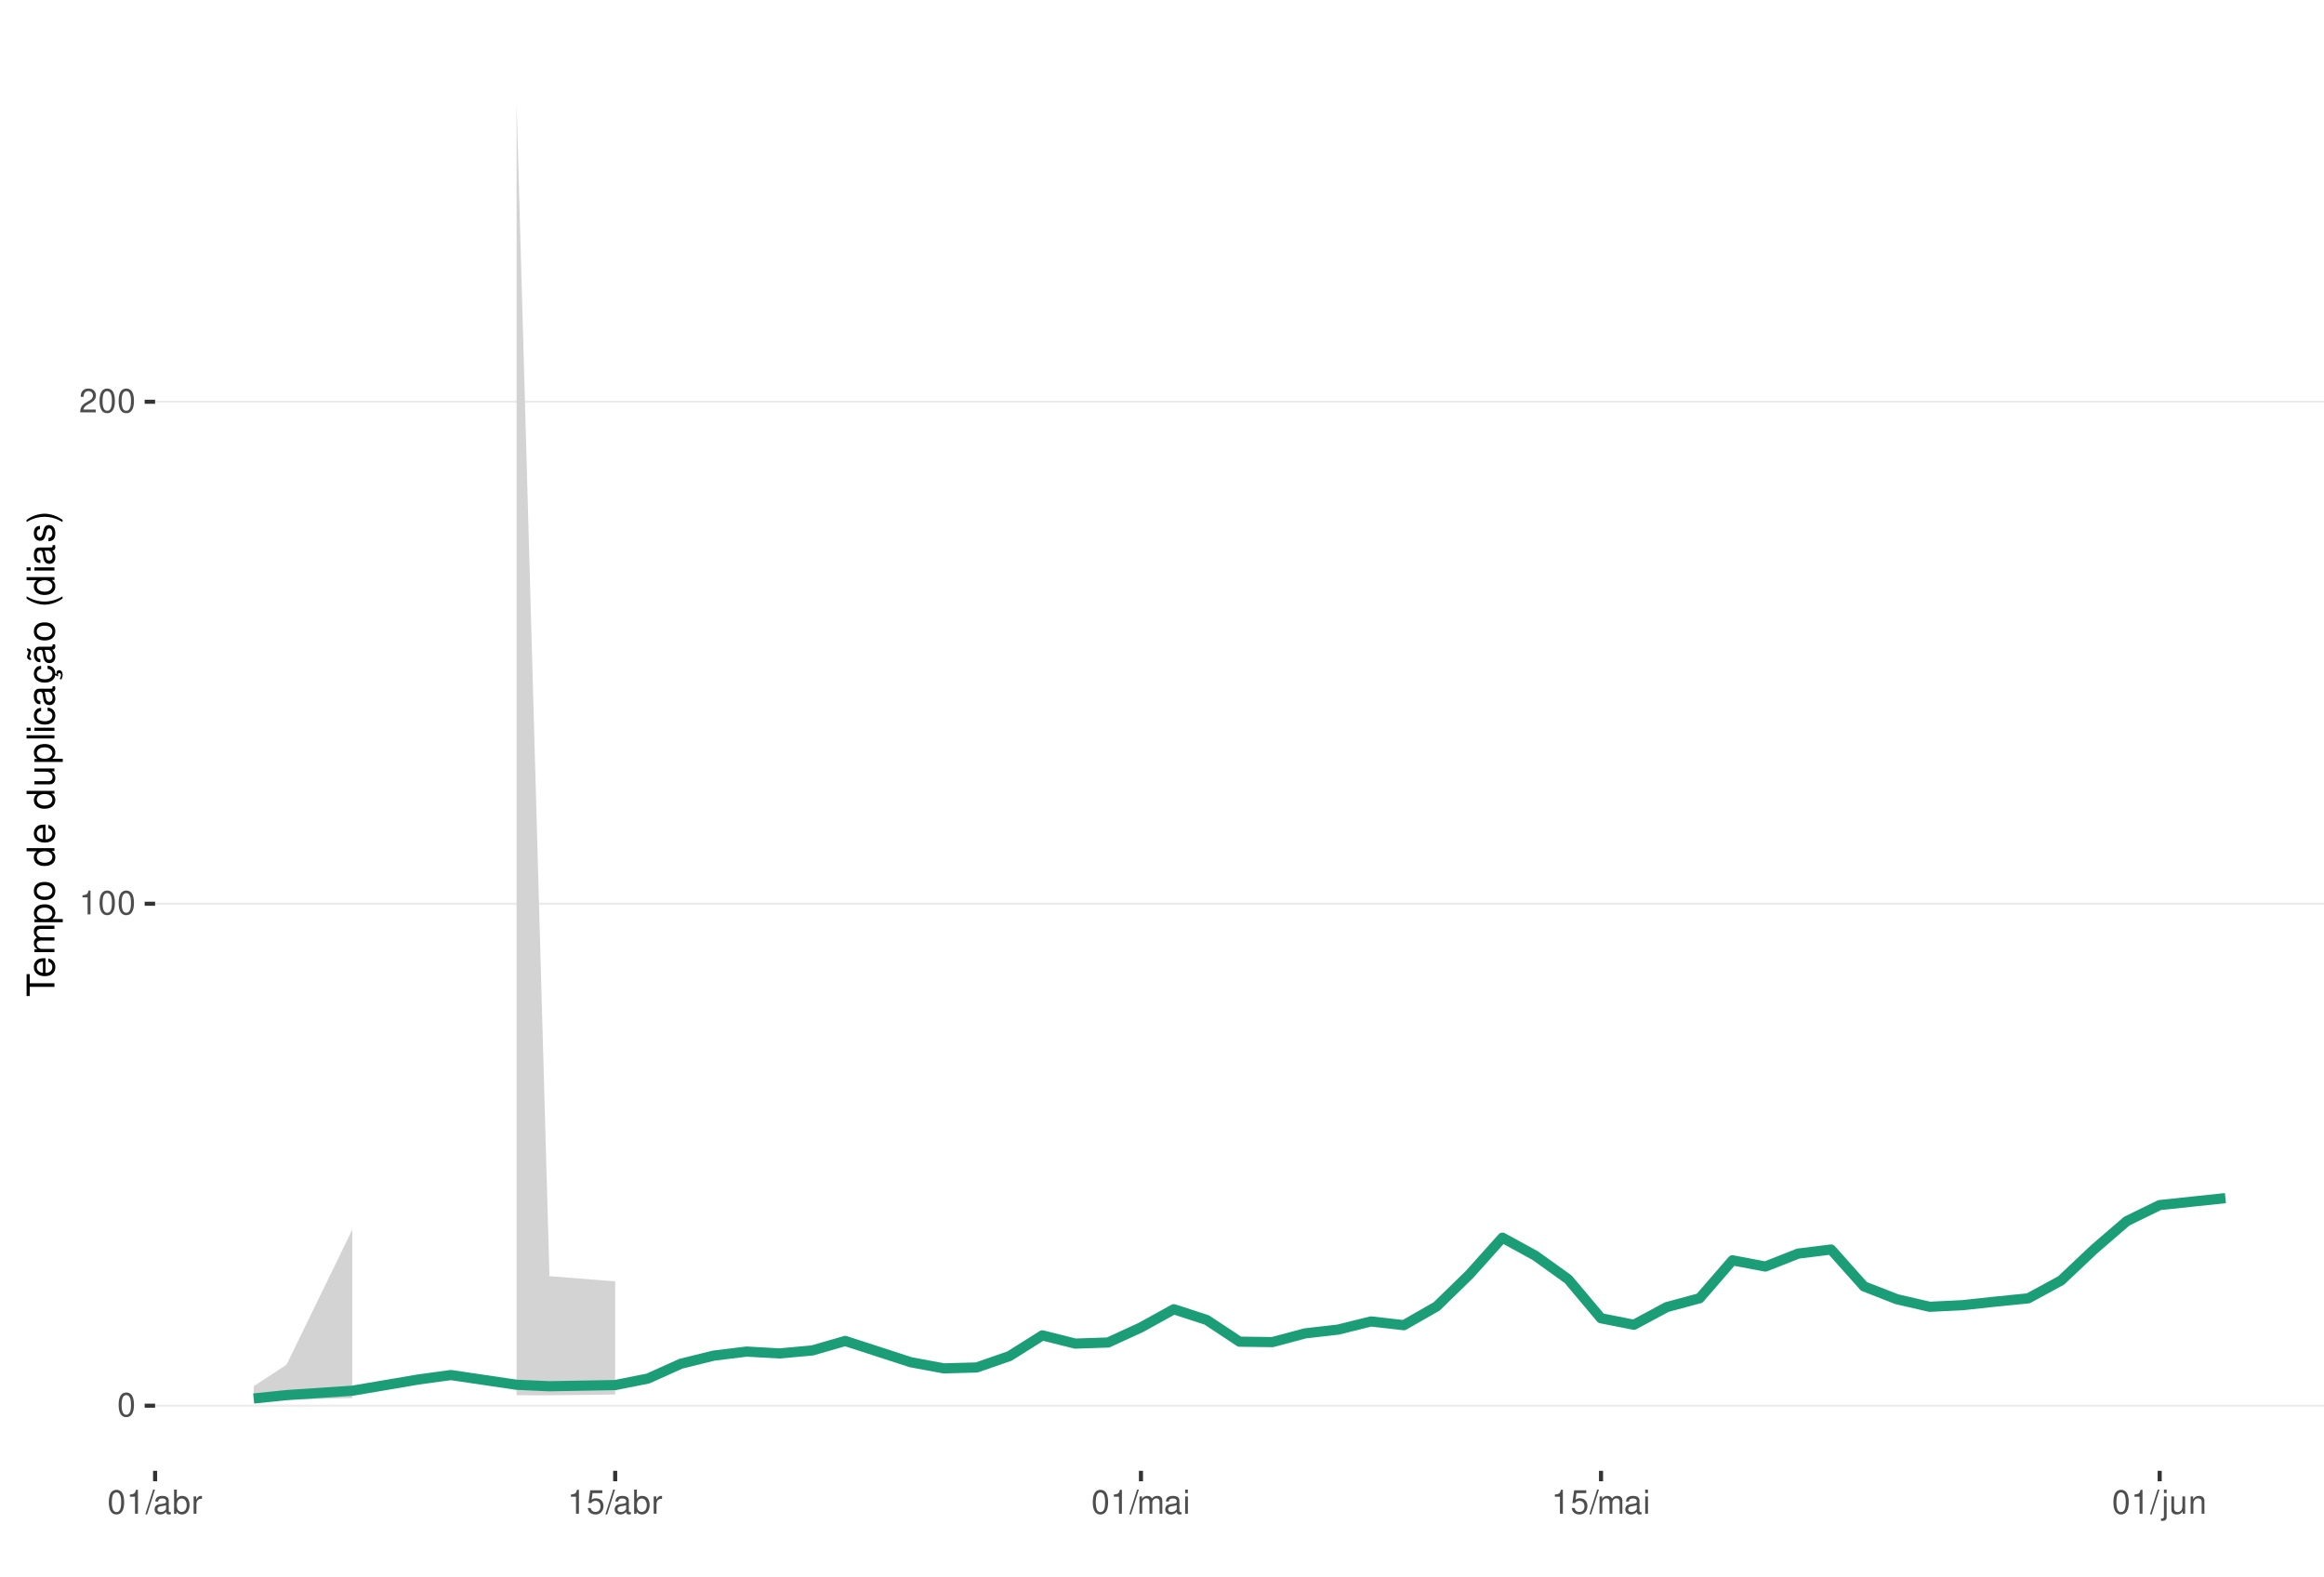
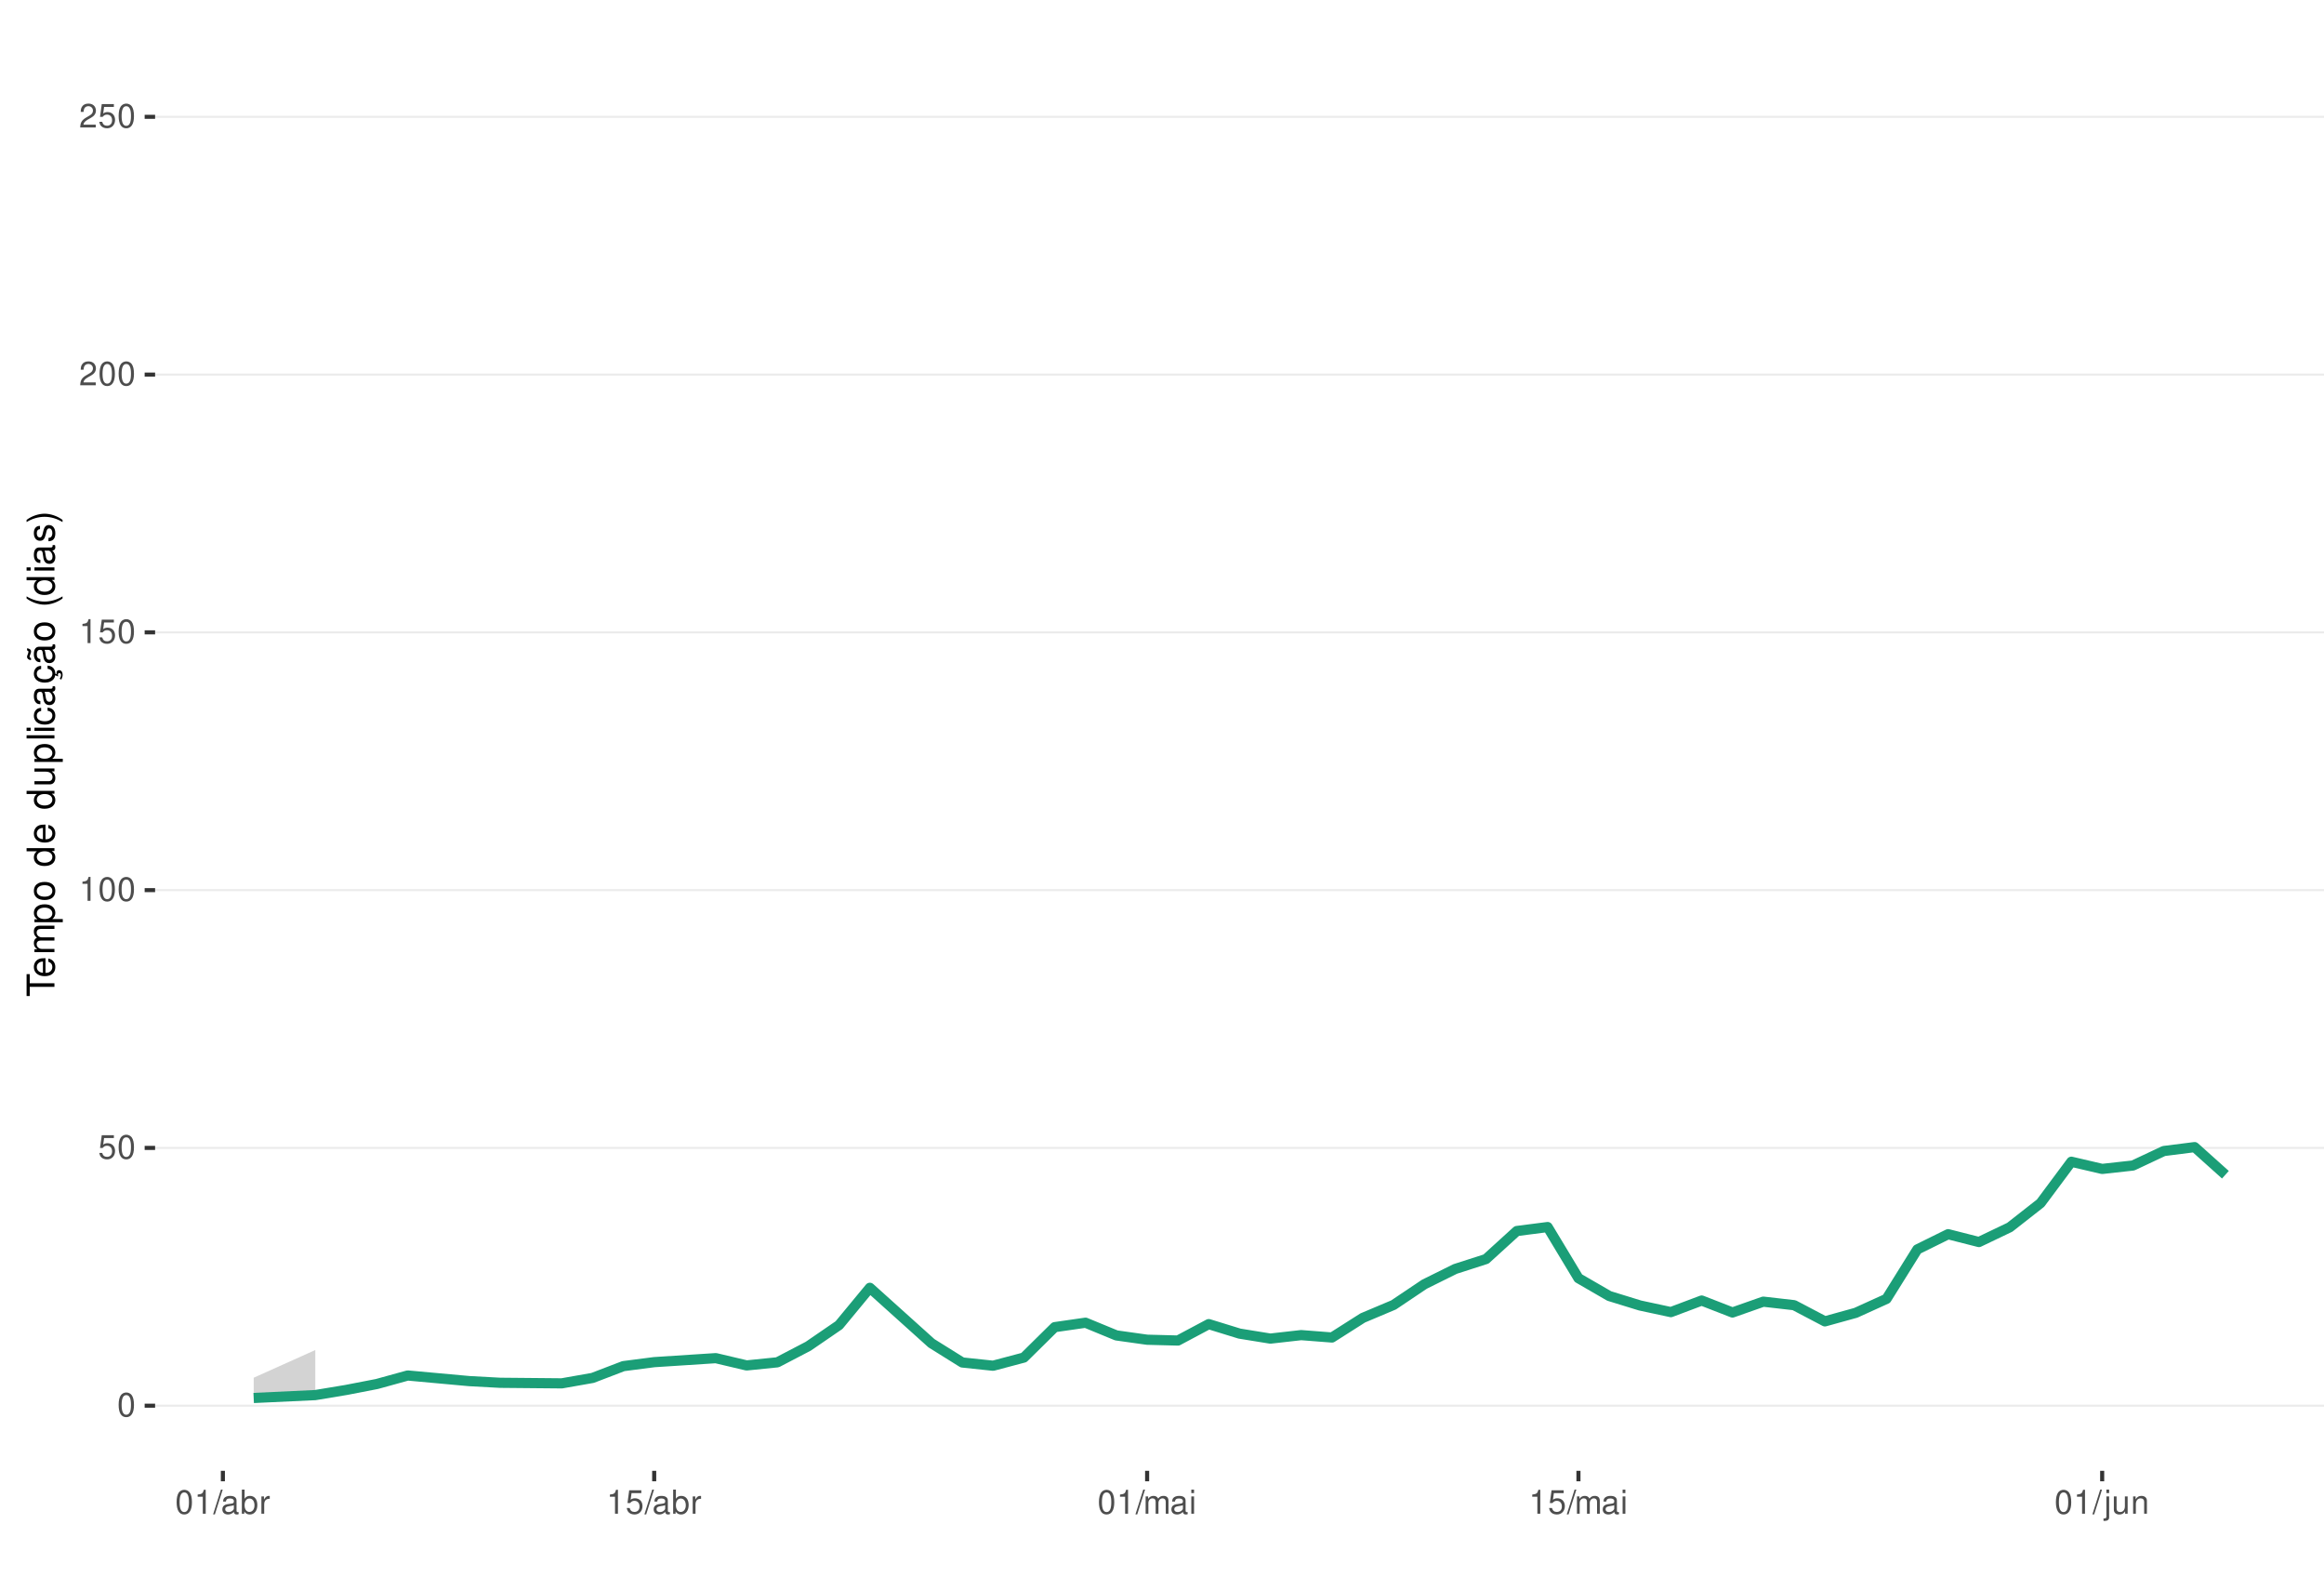
<svg xmlns="http://www.w3.org/2000/svg" xmlns:xlink="http://www.w3.org/1999/xlink" width="609pt" height="413pt" viewBox="0 0 609 413" version="1.1">
  <defs>
    <g>
      <symbol overflow="visible" id="glyph0-0">
        <path style="stroke:none;" d="" />
      </symbol>
      <symbol overflow="visible" id="glyph0-1">
        <path style="stroke:none;" d="M 2.375 -6.266 C 1.812 -6.266 1.297 -6 0.969 -5.578 C 0.578 -5.016 0.375 -4.188 0.375 -3.031 C 0.375 -0.922 1.062 0.203 2.375 0.203 C 3.672 0.203 4.391 -0.922 4.391 -2.984 C 4.391 -4.188 4.203 -5 3.797 -5.578 C 3.469 -6 2.953 -6.266 2.375 -6.266 Z M 2.375 -5.578 C 3.203 -5.578 3.609 -4.75 3.609 -3.047 C 3.609 -1.266 3.219 -0.438 2.359 -0.438 C 1.562 -0.438 1.156 -1.297 1.156 -3.016 C 1.156 -4.75 1.562 -5.578 2.375 -5.578 Z M 2.375 -5.578 " />
      </symbol>
      <symbol overflow="visible" id="glyph0-2">
+         <path style="stroke:none;" d="M 4.125 -6.141 L 0.953 -6.141 L 0.5 -2.797 L 1.188 -2.797 C 1.547 -3.219 1.844 -3.375 2.328 -3.375 C 3.156 -3.375 3.656 -2.797 3.656 -1.891 C 3.656 -1.016 3.156 -0.469 2.312 -0.469 C 1.656 -0.469 1.25 -0.812 1.062 -1.5 L 0.297 -1.5 C 0.406 -1 0.5 -0.766 0.672 -0.531 C 1.016 -0.062 1.641 0.203 2.344 0.203 C 3.578 0.203 4.438 -0.703 4.438 -2 C 4.438 -3.219 3.641 -4.047 2.453 -4.047 C 2.031 -4.047 1.672 -3.938 1.328 -3.672 L 1.562 -5.391 L 4.125 -5.391 Z M 4.125 -6.141 " />
+       </symbol>
+       <symbol overflow="visible" id="glyph0-3">
        <path style="stroke:none;" d="M 2.234 -4.453 L 2.234 0 L 3 0 L 3 -6.266 L 2.5 -6.266 C 2.234 -5.297 2.062 -5.172 0.891 -5.016 L 0.891 -4.453 Z M 2.234 -4.453 " />
      </symbol>
-       <symbol overflow="visible" id="glyph0-3">
+       <symbol overflow="visible" id="glyph0-4">
        <path style="stroke:none;" d="M 4.375 -0.75 L 1.156 -0.75 C 1.234 -1.266 1.5 -1.594 2.266 -2.062 L 3.125 -2.547 C 3.984 -3.016 4.422 -3.656 4.422 -4.438 C 4.422 -4.953 4.219 -5.438 3.859 -5.781 C 3.484 -6.109 3.031 -6.266 2.453 -6.266 C 1.672 -6.266 1.094 -5.984 0.766 -5.438 C 0.547 -5.109 0.453 -4.719 0.438 -4.094 L 1.188 -4.094 C 1.219 -4.516 1.266 -4.766 1.375 -4.984 C 1.578 -5.359 1.969 -5.594 2.438 -5.594 C 3.125 -5.594 3.641 -5.094 3.641 -4.422 C 3.641 -3.906 3.359 -3.484 2.812 -3.172 L 2.016 -2.703 C 0.734 -1.969 0.359 -1.375 0.297 -0.016 L 4.375 -0.016 Z M 4.375 -0.75 " />
      </symbol>
-       <symbol overflow="visible" id="glyph0-4">
+       <symbol overflow="visible" id="glyph0-5">
        <path style="stroke:none;" d="M 1.984 -6.312 L -0.062 0.172 L 0.406 0.172 L 2.453 -6.312 Z M 1.984 -6.312 " />
      </symbol>
-       <symbol overflow="visible" id="glyph0-5">
+       <symbol overflow="visible" id="glyph0-6">
        <path style="stroke:none;" d="M 4.625 -0.422 C 4.547 -0.406 4.516 -0.406 4.469 -0.406 C 4.219 -0.406 4.078 -0.531 4.078 -0.766 L 4.078 -3.422 C 4.078 -4.234 3.5 -4.672 2.375 -4.672 C 1.719 -4.672 1.188 -4.469 0.875 -4.141 C 0.672 -3.906 0.578 -3.641 0.562 -3.188 L 1.297 -3.188 C 1.344 -3.75 1.672 -4 2.359 -4 C 3.016 -4 3.375 -3.75 3.375 -3.328 L 3.375 -3.141 C 3.359 -2.828 3.203 -2.703 2.609 -2.625 C 1.594 -2.5 1.438 -2.469 1.156 -2.359 C 0.625 -2.125 0.359 -1.734 0.359 -1.141 C 0.359 -0.312 0.938 0.203 1.859 0.203 C 2.422 0.203 2.875 0 3.391 -0.469 C 3.438 0 3.672 0.203 4.141 0.203 C 4.297 0.203 4.391 0.188 4.625 0.125 Z M 3.375 -1.422 C 3.375 -1.188 3.297 -1.031 3.078 -0.844 C 2.781 -0.578 2.438 -0.438 2.016 -0.438 C 1.453 -0.438 1.109 -0.703 1.109 -1.156 C 1.109 -1.641 1.422 -1.875 2.203 -1.984 C 2.984 -2.094 3.125 -2.125 3.375 -2.234 Z M 3.375 -1.422 " />
      </symbol>
-       <symbol overflow="visible" id="glyph0-6">
+       <symbol overflow="visible" id="glyph0-7">
        <path style="stroke:none;" d="M 0.469 -6.312 L 0.469 0 L 1.109 0 L 1.109 -0.578 C 1.469 -0.047 1.922 0.203 2.547 0.203 C 3.75 0.203 4.531 -0.781 4.531 -2.281 C 4.531 -3.75 3.797 -4.672 2.594 -4.672 C 1.969 -4.672 1.531 -4.438 1.188 -3.922 L 1.188 -6.312 Z M 2.453 -3.984 C 3.25 -3.984 3.781 -3.297 3.781 -2.203 C 3.781 -1.172 3.234 -0.469 2.453 -0.469 C 1.672 -0.469 1.188 -1.172 1.188 -2.234 C 1.188 -3.297 1.672 -3.984 2.453 -3.984 Z M 2.453 -3.984 " />
      </symbol>
-       <symbol overflow="visible" id="glyph0-7">
+       <symbol overflow="visible" id="glyph0-8">
        <path style="stroke:none;" d="M 0.594 -4.531 L 0.594 0 L 1.328 0 L 1.328 -2.359 C 1.328 -3.438 1.781 -3.938 2.781 -3.906 L 2.781 -4.641 C 2.656 -4.656 2.594 -4.672 2.5 -4.672 C 2.031 -4.672 1.672 -4.391 1.266 -3.719 L 1.266 -4.531 Z M 0.594 -4.531 " />
-       </symbol>
-       <symbol overflow="visible" id="glyph0-8">
-         <path style="stroke:none;" d="M 4.125 -6.141 L 0.953 -6.141 L 0.5 -2.797 L 1.188 -2.797 C 1.547 -3.219 1.844 -3.375 2.328 -3.375 C 3.156 -3.375 3.656 -2.797 3.656 -1.891 C 3.656 -1.016 3.156 -0.469 2.312 -0.469 C 1.656 -0.469 1.25 -0.812 1.062 -1.5 L 0.297 -1.5 C 0.406 -1 0.5 -0.766 0.672 -0.531 C 1.016 -0.062 1.641 0.203 2.344 0.203 C 3.578 0.203 4.438 -0.703 4.438 -2 C 4.438 -3.219 3.641 -4.047 2.453 -4.047 C 2.031 -4.047 1.672 -3.938 1.328 -3.672 L 1.562 -5.391 L 4.125 -5.391 Z M 4.125 -6.141 " />
      </symbol>
      <symbol overflow="visible" id="glyph0-9">
        <path style="stroke:none;" d="M 0.609 -4.531 L 0.609 0 L 1.328 0 L 1.328 -2.844 C 1.328 -3.5 1.812 -4.031 2.391 -4.031 C 2.938 -4.031 3.234 -3.703 3.234 -3.125 L 3.234 0 L 3.969 0 L 3.969 -2.844 C 3.969 -3.5 4.438 -4.031 5.031 -4.031 C 5.562 -4.031 5.875 -3.703 5.875 -3.125 L 5.875 0 L 6.594 0 L 6.594 -3.406 C 6.594 -4.219 6.125 -4.672 5.281 -4.672 C 4.672 -4.672 4.312 -4.484 3.891 -3.969 C 3.625 -4.453 3.25 -4.672 2.672 -4.672 C 2.062 -4.672 1.656 -4.438 1.266 -3.891 L 1.266 -4.531 Z M 0.609 -4.531 " />
      </symbol>
      <symbol overflow="visible" id="glyph0-10">
        <path style="stroke:none;" d="M 1.297 -4.531 L 0.578 -4.531 L 0.578 0 L 1.297 0 Z M 1.297 -6.312 L 0.578 -6.312 L 0.578 -5.406 L 1.297 -5.406 Z M 1.297 -6.312 " />
      </symbol>
      <symbol overflow="visible" id="glyph0-11">
        <path style="stroke:none;" d="M 0.609 -4.531 L 0.609 0.656 C 0.609 1.109 0.469 1.25 0.016 1.25 C -0.031 1.25 -0.062 1.25 -0.156 1.25 L -0.156 1.859 C -0.062 1.875 -0.031 1.891 0.094 1.891 C 0.906 1.891 1.328 1.562 1.328 0.938 L 1.328 -4.531 Z M 1.328 -6.312 L 0.609 -6.312 L 0.609 -5.406 L 1.328 -5.406 Z M 1.328 -6.312 " />
      </symbol>
      <symbol overflow="visible" id="glyph0-12">
        <path style="stroke:none;" d="M 4.172 0 L 4.172 -4.531 L 3.453 -4.531 L 3.453 -1.969 C 3.453 -1.031 2.969 -0.438 2.219 -0.438 C 1.641 -0.438 1.281 -0.781 1.281 -1.328 L 1.281 -4.531 L 0.562 -4.531 L 0.562 -1.031 C 0.562 -0.281 1.125 0.203 2.016 0.203 C 2.672 0.203 3.094 -0.031 3.516 -0.625 L 3.516 0 Z M 4.172 0 " />
      </symbol>
      <symbol overflow="visible" id="glyph0-13">
        <path style="stroke:none;" d="M 0.609 -4.531 L 0.609 0 L 1.328 0 L 1.328 -2.5 C 1.328 -3.422 1.812 -4.031 2.562 -4.031 C 3.141 -4.031 3.5 -3.688 3.5 -3.141 L 3.5 0 L 4.219 0 L 4.219 -3.422 C 4.219 -4.188 3.656 -4.672 2.781 -4.672 C 2.109 -4.672 1.672 -4.406 1.266 -3.781 L 1.266 -4.531 Z M 0.609 -4.531 " />
      </symbol>
      <symbol overflow="visible" id="glyph1-0">
        <path style="stroke:none;" d="" />
      </symbol>
      <symbol overflow="visible" id="glyph1-1">
        <path style="stroke:none;" d="M -6.469 -3.547 L -6.469 -5.938 L -7.297 -5.938 L -7.297 -0.203 L -6.469 -0.203 L -6.469 -2.609 L 0 -2.609 L 0 -3.547 Z M -6.469 -3.547 " />
      </symbol>
      <symbol overflow="visible" id="glyph1-2">
        <path style="stroke:none;" d="M -2.344 -5.125 C -3.141 -5.125 -3.625 -5.062 -4.016 -4.922 C -4.875 -4.578 -5.391 -3.781 -5.391 -2.797 C -5.391 -1.344 -4.281 -0.406 -2.547 -0.406 C -0.812 -0.406 0.234 -1.297 0.234 -2.781 C 0.234 -3.984 -0.453 -4.812 -1.594 -5.016 L -1.594 -4.188 C -0.906 -3.953 -0.547 -3.484 -0.547 -2.812 C -0.547 -2.281 -0.781 -1.828 -1.219 -1.547 C -1.516 -1.344 -1.812 -1.281 -2.344 -1.266 Z M -3.016 -1.297 C -3.984 -1.359 -4.625 -1.953 -4.625 -2.797 C -4.625 -3.641 -3.953 -4.234 -3.016 -4.234 Z M -3.016 -1.297 " />
      </symbol>
      <symbol overflow="visible" id="glyph1-3">
        <path style="stroke:none;" d="M -5.234 -0.703 L 0 -0.703 L 0 -1.547 L -3.297 -1.547 C -4.047 -1.547 -4.656 -2.094 -4.656 -2.766 C -4.656 -3.391 -4.281 -3.734 -3.609 -3.734 L 0 -3.734 L 0 -4.578 L -3.297 -4.578 C -4.047 -4.578 -4.656 -5.125 -4.656 -5.812 C -4.656 -6.422 -4.266 -6.781 -3.609 -6.781 L 0 -6.781 L 0 -7.625 L -3.938 -7.625 C -4.875 -7.625 -5.391 -7.078 -5.391 -6.094 C -5.391 -5.406 -5.188 -4.984 -4.594 -4.484 C -5.156 -4.188 -5.391 -3.766 -5.391 -3.078 C -5.391 -2.375 -5.125 -1.906 -4.5 -1.469 L -5.234 -1.469 Z M -5.234 -0.703 " />
      </symbol>
      <symbol overflow="visible" id="glyph1-4">
        <path style="stroke:none;" d="M 2.188 -0.547 L 2.188 -1.375 L -0.547 -1.375 C -0.016 -1.812 0.234 -2.312 0.234 -2.984 C 0.234 -4.344 -0.859 -5.234 -2.531 -5.234 C -4.297 -5.234 -5.391 -4.375 -5.391 -2.984 C -5.391 -2.266 -5.062 -1.703 -4.453 -1.312 L -5.234 -1.312 L -5.234 -0.547 Z M -4.609 -2.844 C -4.609 -3.766 -3.797 -4.359 -2.547 -4.359 C -1.359 -4.359 -0.547 -3.75 -0.547 -2.844 C -0.547 -1.953 -1.344 -1.375 -2.578 -1.375 C -3.812 -1.375 -4.609 -1.953 -4.609 -2.844 Z M -4.609 -2.844 " />
      </symbol>
      <symbol overflow="visible" id="glyph1-5">
        <path style="stroke:none;" d="M -5.391 -2.719 C -5.391 -1.234 -4.344 -0.359 -2.578 -0.359 C -0.812 -0.359 0.234 -1.234 0.234 -2.734 C 0.234 -4.203 -0.812 -5.094 -2.547 -5.094 C -4.359 -5.094 -5.391 -4.234 -5.391 -2.719 Z M -4.625 -2.734 C -4.625 -3.672 -3.844 -4.234 -2.547 -4.234 C -1.312 -4.234 -0.547 -3.656 -0.547 -2.734 C -0.547 -1.797 -1.312 -1.234 -2.578 -1.234 C -3.844 -1.234 -4.625 -1.797 -4.625 -2.734 Z M -4.625 -2.734 " />
      </symbol>
      <symbol overflow="visible" id="glyph1-6">
        <path style="stroke:none;" d="" />
      </symbol>
      <symbol overflow="visible" id="glyph1-7">
        <path style="stroke:none;" d="M -7.297 -4.953 L -7.297 -4.125 L -4.578 -4.125 C -5.109 -3.766 -5.391 -3.203 -5.391 -2.516 C -5.391 -1.156 -4.297 -0.266 -2.625 -0.266 C -0.859 -0.266 0.234 -1.125 0.234 -2.547 C 0.234 -3.266 -0.047 -3.766 -0.688 -4.203 L 0 -4.203 L 0 -4.953 Z M -4.609 -2.656 C -4.609 -3.547 -3.812 -4.125 -2.562 -4.125 C -1.344 -4.125 -0.547 -3.547 -0.547 -2.656 C -0.547 -1.734 -1.359 -1.125 -2.578 -1.125 C -3.797 -1.125 -4.609 -1.734 -4.609 -2.656 Z M -4.609 -2.656 " />
      </symbol>
      <symbol overflow="visible" id="glyph1-8">
        <path style="stroke:none;" d="M 0 -4.812 L -5.234 -4.812 L -5.234 -3.984 L -2.266 -3.984 C -1.203 -3.984 -0.5 -3.438 -0.5 -2.562 C -0.5 -1.906 -0.906 -1.484 -1.531 -1.484 L -5.234 -1.484 L -5.234 -0.656 L -1.203 -0.656 C -0.328 -0.656 0.234 -1.297 0.234 -2.312 C 0.234 -3.094 -0.047 -3.578 -0.734 -4.062 L 0 -4.062 Z M 0 -4.812 " />
      </symbol>
      <symbol overflow="visible" id="glyph1-9">
        <path style="stroke:none;" d="M -7.297 -1.516 L -7.297 -0.688 L 0 -0.688 L 0 -1.516 Z M -7.297 -1.516 " />
      </symbol>
      <symbol overflow="visible" id="glyph1-10">
        <path style="stroke:none;" d="M -5.234 -1.5 L -5.234 -0.672 L 0 -0.672 L 0 -1.5 Z M -7.297 -1.5 L -7.297 -0.656 L -6.234 -0.656 L -6.234 -1.5 Z M -7.297 -1.5 " />
      </symbol>
      <symbol overflow="visible" id="glyph1-11">
        <path style="stroke:none;" d="M -3.484 -4.703 C -3.984 -4.672 -4.312 -4.562 -4.609 -4.359 C -5.094 -4 -5.391 -3.375 -5.391 -2.641 C -5.391 -1.219 -4.266 -0.312 -2.531 -0.312 C -0.844 -0.312 0.234 -1.203 0.234 -2.625 C 0.234 -3.875 -0.516 -4.672 -1.797 -4.766 L -1.797 -3.938 C -0.953 -3.797 -0.547 -3.359 -0.547 -2.656 C -0.547 -1.734 -1.297 -1.188 -2.531 -1.188 C -3.844 -1.188 -4.625 -1.719 -4.625 -2.625 C -4.625 -3.328 -4.203 -3.766 -3.484 -3.875 Z M -3.484 -4.703 " />
      </symbol>
      <symbol overflow="visible" id="glyph1-12">
        <path style="stroke:none;" d="M -0.484 -5.344 C -0.469 -5.266 -0.469 -5.219 -0.469 -5.172 C -0.469 -4.875 -0.625 -4.719 -0.875 -4.719 L -3.953 -4.719 C -4.891 -4.719 -5.391 -4.047 -5.391 -2.75 C -5.391 -1.984 -5.172 -1.375 -4.781 -1.016 C -4.516 -0.766 -4.203 -0.672 -3.688 -0.656 L -3.688 -1.484 C -4.328 -1.562 -4.625 -1.938 -4.625 -2.719 C -4.625 -3.484 -4.344 -3.891 -3.844 -3.891 L -3.625 -3.891 C -3.266 -3.875 -3.125 -3.703 -3.047 -3.016 C -2.891 -1.844 -2.844 -1.656 -2.719 -1.344 C -2.453 -0.734 -2 -0.422 -1.312 -0.422 C -0.375 -0.422 0.234 -1.078 0.234 -2.141 C 0.234 -2.797 0 -3.328 -0.547 -3.922 C 0 -3.984 0.234 -4.234 0.234 -4.781 C 0.234 -4.953 0.203 -5.062 0.141 -5.344 Z M -1.656 -3.891 C -1.375 -3.891 -1.203 -3.812 -0.969 -3.562 C -0.656 -3.219 -0.5 -2.812 -0.5 -2.312 C -0.5 -1.672 -0.812 -1.297 -1.344 -1.297 C -1.891 -1.297 -2.172 -1.656 -2.297 -2.547 C -2.422 -3.438 -2.453 -3.609 -2.594 -3.891 Z M -1.656 -3.891 " />
      </symbol>
      <symbol overflow="visible" id="glyph1-13">
        <path style="stroke:none;" d="M 0.234 -2.641 C 0.234 -3.875 -0.547 -4.703 -1.797 -4.766 L -1.797 -3.938 C -0.953 -3.797 -0.531 -3.359 -0.531 -2.656 C -0.531 -1.734 -1.281 -1.188 -2.516 -1.188 C -3.844 -1.188 -4.625 -1.719 -4.625 -2.625 C -4.625 -3.328 -4.203 -3.766 -3.484 -3.875 L -3.484 -4.703 C -3.984 -4.672 -4.312 -4.562 -4.609 -4.359 C -5.094 -4 -5.391 -3.375 -5.391 -2.641 C -5.391 -1.219 -4.266 -0.312 -2.531 -0.312 C -1.469 -0.312 -0.625 -0.672 -0.156 -1.312 C 0.047 -1.594 0.125 -1.812 0.203 -2.25 L 0.922 -1.938 L 0.984 -2.062 C 0.938 -2.188 0.906 -2.25 0.906 -2.375 C 0.906 -2.656 1.047 -2.828 1.281 -2.828 C 1.547 -2.828 1.734 -2.594 1.734 -2.297 C 1.734 -2.031 1.672 -1.844 1.438 -1.406 L 1.406 -1.312 L 1.812 -1.094 C 2.078 -1.75 2.141 -1.953 2.141 -2.344 C 2.141 -3.109 1.781 -3.578 1.203 -3.578 C 0.781 -3.578 0.547 -3.297 0.547 -2.797 C 0.547 -2.703 0.547 -2.641 0.562 -2.516 Z M 0.234 -2.641 " />
      </symbol>
      <symbol overflow="visible" id="glyph1-14">
        <path style="stroke:none;" d="M -0.484 -5.344 C -0.469 -5.266 -0.469 -5.219 -0.469 -5.172 C -0.469 -4.875 -0.625 -4.719 -0.875 -4.719 L -3.953 -4.719 C -4.891 -4.719 -5.391 -4.047 -5.391 -2.75 C -5.391 -1.984 -5.172 -1.375 -4.781 -1.016 C -4.516 -0.766 -4.203 -0.672 -3.688 -0.656 L -3.688 -1.484 C -4.328 -1.562 -4.625 -1.938 -4.625 -2.719 C -4.625 -3.484 -4.344 -3.891 -3.844 -3.891 L -3.625 -3.891 C -3.266 -3.875 -3.125 -3.703 -3.047 -3.016 C -2.891 -1.844 -2.844 -1.656 -2.719 -1.344 C -2.453 -0.734 -2 -0.422 -1.312 -0.422 C -0.375 -0.422 0.234 -1.078 0.234 -2.141 C 0.234 -2.797 0 -3.328 -0.547 -3.922 C 0 -3.984 0.234 -4.234 0.234 -4.781 C 0.234 -4.953 0.203 -5.062 0.141 -5.344 Z M -1.656 -3.891 C -1.375 -3.891 -1.203 -3.812 -0.969 -3.562 C -0.656 -3.219 -0.5 -2.812 -0.5 -2.312 C -0.5 -1.672 -0.812 -1.297 -1.344 -1.297 C -1.891 -1.297 -2.172 -1.656 -2.297 -2.547 C -2.422 -3.438 -2.453 -3.609 -2.594 -3.891 Z M -7.172 -3.75 C -6.922 -3.672 -6.812 -3.547 -6.812 -3.375 C -6.812 -3.25 -6.875 -2.984 -6.984 -2.734 C -7.156 -2.312 -7.172 -2.25 -7.172 -2.047 C -7.172 -1.594 -6.797 -1.297 -6.141 -1.188 L -6.141 -1.766 C -6.375 -1.812 -6.5 -1.938 -6.5 -2.094 C -6.5 -2.203 -6.469 -2.344 -6.375 -2.578 C -6.156 -3.156 -6.125 -3.234 -6.125 -3.438 C -6.125 -3.922 -6.484 -4.219 -7.172 -4.312 Z M -7.172 -3.75 " />
      </symbol>
      <symbol overflow="visible" id="glyph1-15">
        <path style="stroke:none;" d="M -7.297 -2.359 C -5.984 -1.359 -4.156 -0.734 -2.594 -0.734 C -1.016 -0.734 0.812 -1.359 2.125 -2.359 L 2.125 -2.906 C 0.688 -2.031 -0.984 -1.547 -2.594 -1.547 C -4.188 -1.547 -5.875 -2.031 -7.297 -2.906 Z M -7.297 -2.359 " />
      </symbol>
      <symbol overflow="visible" id="glyph1-16">
        <path style="stroke:none;" d="M -3.781 -4.375 C -4.812 -4.375 -5.391 -3.688 -5.391 -2.484 C -5.391 -1.266 -4.766 -0.469 -3.797 -0.469 C -2.969 -0.469 -2.578 -0.891 -2.281 -2.125 L -2.094 -2.906 C -1.953 -3.484 -1.734 -3.719 -1.375 -3.719 C -0.875 -3.719 -0.547 -3.234 -0.547 -2.5 C -0.547 -2.047 -0.672 -1.672 -0.891 -1.453 C -1.047 -1.328 -1.188 -1.266 -1.562 -1.219 L -1.562 -0.344 C -0.344 -0.375 0.234 -1.062 0.234 -2.438 C 0.234 -3.75 -0.422 -4.594 -1.438 -4.594 C -2.203 -4.594 -2.641 -4.156 -2.891 -3.109 L -3.078 -2.312 C -3.234 -1.625 -3.453 -1.344 -3.828 -1.344 C -4.312 -1.344 -4.625 -1.766 -4.625 -2.453 C -4.625 -3.125 -4.328 -3.484 -3.781 -3.5 Z M -3.781 -4.375 " />
      </symbol>
      <symbol overflow="visible" id="glyph1-17">
        <path style="stroke:none;" d="M 2.125 -0.938 C 0.812 -1.938 -1.016 -2.562 -2.578 -2.562 C -4.156 -2.562 -5.984 -1.938 -7.297 -0.938 L -7.297 -0.375 C -5.859 -1.266 -4.188 -1.75 -2.578 -1.75 C -0.984 -1.75 0.703 -1.266 2.125 -0.375 Z M 2.125 -0.938 " />
      </symbol>
    </g>
    <clipPath id="clip1">
      <path d="M 40.645 9.961 L 609 9.961 L 609 385.328 L 40.645 385.328 Z M 40.645 9.961 " />
    </clipPath>
    <clipPath id="clip2">
      <path d="M 40.645 368 L 609 368 L 609 369 L 40.645 369 Z M 40.645 368 " />
    </clipPath>
    <clipPath id="clip3">
-       <path d="M 40.645 236 L 609 236 L 609 238 L 40.645 238 Z M 40.645 236 " />
+       <path d="M 40.645 300 L 609 300 L 609 301 L 40.645 301 Z M 40.645 300 " />
    </clipPath>
    <clipPath id="clip4">
-       <path d="M 40.645 104 L 609 104 L 609 106 L 40.645 106 Z M 40.645 104 " />
+       <path d="M 40.645 232 L 609 232 L 609 234 L 40.645 234 Z M 40.645 232 " />
+     </clipPath>
+     <clipPath id="clip5">
+       <path d="M 40.645 165 L 609 165 L 609 166 L 40.645 166 Z M 40.645 165 " />
+     </clipPath>
+     <clipPath id="clip6">
+       <path d="M 40.645 97 L 609 97 L 609 99 L 40.645 99 Z M 40.645 97 " />
+     </clipPath>
+     <clipPath id="clip7">
+       <path d="M 40.645 30 L 609 30 L 609 31 L 40.645 31 Z M 40.645 30 " />
    </clipPath>
  </defs>
  <g id="surface266">
    <rect x="0" y="0" width="609" height="413" style="fill:rgb(100%,100%,100%);fill-opacity:1;stroke:none;" />
    <rect x="0" y="0" width="609" height="413" style="fill:rgb(100%,100%,100%);fill-opacity:1;stroke:none;" />
    <path style="fill:none;stroke-width:1.067;stroke-linecap:round;stroke-linejoin:round;stroke:rgb(100%,100%,100%);stroke-opacity:1;stroke-miterlimit:10;" d="M 0 413 L 609 413 L 609 0 L 0 0 Z M 0 413 " />
    <g clip-path="url(#clip1)" clip-rule="nonzero">
      <path style=" stroke:none;fill-rule:nonzero;fill:rgb(100%,100%,100%);fill-opacity:1;" d="M 40.645 385.328 L 609 385.328 L 609 9.961 L 40.645 9.961 Z M 40.645 385.328 " />
    </g>
    <g clip-path="url(#clip2)" clip-rule="nonzero">
      <path style="fill:none;stroke-width:0.533;stroke-linecap:butt;stroke-linejoin:round;stroke:rgb(92.157%,92.157%,92.157%);stroke-opacity:1;stroke-miterlimit:10;" d="M 40.645 368.266 L 609 368.266 " />
    </g>
    <g clip-path="url(#clip3)" clip-rule="nonzero">
-       <path style="fill:none;stroke-width:0.533;stroke-linecap:butt;stroke-linejoin:round;stroke:rgb(92.157%,92.157%,92.157%);stroke-opacity:1;stroke-miterlimit:10;" d="M 40.645 236.758 L 609 236.758 " />
+       <path style="fill:none;stroke-width:0.533;stroke-linecap:butt;stroke-linejoin:round;stroke:rgb(92.157%,92.157%,92.157%);stroke-opacity:1;stroke-miterlimit:10;" d="M 40.645 300.734 L 609 300.734 " />
    </g>
    <g clip-path="url(#clip4)" clip-rule="nonzero">
-       <path style="fill:none;stroke-width:0.533;stroke-linecap:butt;stroke-linejoin:round;stroke:rgb(92.157%,92.157%,92.157%);stroke-opacity:1;stroke-miterlimit:10;" d="M 40.645 105.246 L 609 105.246 " />
-     </g>
-     <path style=" stroke:none;fill-rule:nonzero;fill:rgb(82.745%,82.745%,82.745%);fill-opacity:1;" d="M 66.48 363.176 L 75.09 357.516 L 92.312 322.145 L 92.312 366.262 L 75.09 366.719 L 66.48 367.16 Z M 66.48 363.176 " />
-     <path style=" stroke:none;fill-rule:nonzero;fill:rgb(82.745%,82.745%,82.745%);fill-opacity:1;" d="M 135.371 27.023 L 143.98 334.328 L 161.207 335.695 L 161.207 365.348 L 143.98 365.543 L 135.371 365.535 Z M 135.371 27.023 " />
-     <path style="fill:none;stroke-width:2.667;stroke-linecap:butt;stroke-linejoin:round;stroke:rgb(10.588%,61.961%,46.667%);stroke-opacity:1;stroke-miterlimit:10;" d="M 66.48 366.379 L 75.09 365.492 L 92.312 364.348 L 109.535 361.418 L 118.148 360.238 L 135.371 362.785 L 143.98 363.172 L 161.207 362.863 L 169.816 361.148 L 178.43 357.273 L 187.039 355.148 L 195.652 354.09 L 204.262 354.574 L 212.875 353.793 L 221.484 351.305 L 238.707 356.891 L 247.32 358.488 L 255.93 358.254 L 264.543 355.266 L 273.152 349.844 L 281.766 352 L 290.375 351.711 L 298.988 347.758 L 307.602 342.996 L 316.211 345.797 L 324.824 351.496 L 333.434 351.605 L 342.047 349.316 L 350.656 348.328 L 359.27 346.195 L 367.879 347.176 L 376.492 342.242 L 385.102 333.855 L 393.715 324.246 L 402.324 328.961 L 410.938 335.137 L 419.547 345.363 L 428.16 347.066 L 436.77 342.438 L 445.383 340.117 L 453.992 330.18 L 462.605 331.812 L 471.219 328.418 L 479.828 327.348 L 488.441 337.004 L 497.051 340.367 L 505.664 342.355 L 514.273 341.934 L 522.887 341.004 L 531.496 340.145 L 540.109 335.461 L 548.719 327.328 L 557.332 319.902 L 565.941 315.707 L 574.555 314.797 L 583.164 313.883 " />
+       <path style="fill:none;stroke-width:0.533;stroke-linecap:butt;stroke-linejoin:round;stroke:rgb(92.157%,92.157%,92.157%);stroke-opacity:1;stroke-miterlimit:10;" d="M 40.645 233.199 L 609 233.199 " />
+     </g>
+     <g clip-path="url(#clip5)" clip-rule="nonzero">
+       <path style="fill:none;stroke-width:0.533;stroke-linecap:butt;stroke-linejoin:round;stroke:rgb(92.157%,92.157%,92.157%);stroke-opacity:1;stroke-miterlimit:10;" d="M 40.645 165.668 L 609 165.668 " />
+     </g>
+     <g clip-path="url(#clip6)" clip-rule="nonzero">
+       <path style="fill:none;stroke-width:0.533;stroke-linecap:butt;stroke-linejoin:round;stroke:rgb(92.157%,92.157%,92.157%);stroke-opacity:1;stroke-miterlimit:10;" d="M 40.645 98.137 L 609 98.137 " />
+     </g>
+     <g clip-path="url(#clip7)" clip-rule="nonzero">
+       <path style="fill:none;stroke-width:0.533;stroke-linecap:butt;stroke-linejoin:round;stroke:rgb(92.157%,92.157%,92.157%);stroke-opacity:1;stroke-miterlimit:10;" d="M 40.645 30.602 L 609 30.602 " />
+     </g>
+     <path style=" stroke:none;fill-rule:nonzero;fill:rgb(82.745%,82.745%,82.745%);fill-opacity:1;" d="M 66.48 360.938 L 82.625 353.684 L 82.625 366.785 L 66.48 367.156 Z M 66.48 360.938 " />
+     <path style="fill:none;stroke-width:2.667;stroke-linecap:butt;stroke-linejoin:round;stroke:rgb(10.588%,61.961%,46.667%);stroke-opacity:1;stroke-miterlimit:10;" d="M 66.48 366.246 L 82.625 365.488 L 90.699 364.145 L 98.773 362.582 L 106.844 360.355 L 122.992 361.828 L 131.066 362.266 L 147.211 362.414 L 155.285 360.992 L 163.359 357.902 L 171.43 356.859 L 187.578 355.812 L 195.652 357.719 L 203.723 356.902 L 211.797 352.688 L 219.871 347.152 L 227.945 337.383 L 244.09 351.906 L 252.164 356.945 L 260.238 357.797 L 268.309 355.656 L 276.383 347.688 L 284.457 346.527 L 292.531 349.852 L 300.602 350.984 L 308.676 351.195 L 316.75 346.895 L 324.824 349.383 L 332.895 350.688 L 340.969 349.777 L 349.043 350.402 L 357.117 345.27 L 365.188 341.867 L 373.262 336.449 L 381.336 332.445 L 389.41 329.848 L 397.48 322.504 L 405.555 321.465 L 413.629 334.863 L 421.703 339.531 L 429.773 342.016 L 437.848 343.75 L 445.922 340.715 L 453.992 343.852 L 462.066 341.012 L 470.141 341.934 L 478.215 346.176 L 486.285 343.941 L 494.359 340.277 L 502.434 327.324 L 510.508 323.336 L 518.578 325.391 L 526.652 321.527 L 534.727 315.199 L 542.801 304.355 L 550.871 306.238 L 558.945 305.344 L 567.02 301.547 L 575.094 300.523 L 583.164 307.758 " />
    <g style="fill:rgb(30.196%,30.196%,30.196%);fill-opacity:1;">
      <use xlink:href="#glyph0-1" x="30.715" y="371.071" />
    </g>
    <g style="fill:rgb(30.196%,30.196%,30.196%);fill-opacity:1;">
-       <use xlink:href="#glyph0-2" x="20.715" y="239.563" />
-       <use xlink:href="#glyph0-1" x="25.715" y="239.563" />
-       <use xlink:href="#glyph0-1" x="30.715" y="239.563" />
-     </g>
-     <g style="fill:rgb(30.196%,30.196%,30.196%);fill-opacity:1;">
-       <use xlink:href="#glyph0-3" x="20.715" y="108.052" />
-       <use xlink:href="#glyph0-1" x="25.715" y="108.052" />
-       <use xlink:href="#glyph0-1" x="30.715" y="108.052" />
+       <use xlink:href="#glyph0-2" x="25.715" y="303.54" />
+       <use xlink:href="#glyph0-1" x="30.715" y="303.54" />
+     </g>
+     <g style="fill:rgb(30.196%,30.196%,30.196%);fill-opacity:1;">
+       <use xlink:href="#glyph0-3" x="20.715" y="236.005" />
+       <use xlink:href="#glyph0-1" x="25.715" y="236.005" />
+       <use xlink:href="#glyph0-1" x="30.715" y="236.005" />
+     </g>
+     <g style="fill:rgb(30.196%,30.196%,30.196%);fill-opacity:1;">
+       <use xlink:href="#glyph0-3" x="20.715" y="168.474" />
+       <use xlink:href="#glyph0-2" x="25.715" y="168.474" />
+       <use xlink:href="#glyph0-1" x="30.715" y="168.474" />
+     </g>
+     <g style="fill:rgb(30.196%,30.196%,30.196%);fill-opacity:1;">
+       <use xlink:href="#glyph0-4" x="20.715" y="100.942" />
+       <use xlink:href="#glyph0-1" x="25.715" y="100.942" />
+       <use xlink:href="#glyph0-1" x="30.715" y="100.942" />
+     </g>
+     <g style="fill:rgb(30.196%,30.196%,30.196%);fill-opacity:1;">
+       <use xlink:href="#glyph0-4" x="20.715" y="33.407" />
+       <use xlink:href="#glyph0-2" x="25.715" y="33.407" />
+       <use xlink:href="#glyph0-1" x="30.715" y="33.407" />
    </g>
    <path style="fill:none;stroke-width:1.067;stroke-linecap:butt;stroke-linejoin:round;stroke:rgb(20%,20%,20%);stroke-opacity:1;stroke-miterlimit:10;" d="M 37.906 368.266 L 40.645 368.266 " />
-     <path style="fill:none;stroke-width:1.067;stroke-linecap:butt;stroke-linejoin:round;stroke:rgb(20%,20%,20%);stroke-opacity:1;stroke-miterlimit:10;" d="M 37.906 236.758 L 40.645 236.758 " />
-     <path style="fill:none;stroke-width:1.067;stroke-linecap:butt;stroke-linejoin:round;stroke:rgb(20%,20%,20%);stroke-opacity:1;stroke-miterlimit:10;" d="M 37.906 105.246 L 40.645 105.246 " />
-     <path style="fill:none;stroke-width:1.067;stroke-linecap:butt;stroke-linejoin:round;stroke:rgb(20%,20%,20%);stroke-opacity:1;stroke-miterlimit:10;" d="M 40.645 388.07 L 40.645 385.328 " />
-     <path style="fill:none;stroke-width:1.067;stroke-linecap:butt;stroke-linejoin:round;stroke:rgb(20%,20%,20%);stroke-opacity:1;stroke-miterlimit:10;" d="M 161.207 388.07 L 161.207 385.328 " />
-     <path style="fill:none;stroke-width:1.067;stroke-linecap:butt;stroke-linejoin:round;stroke:rgb(20%,20%,20%);stroke-opacity:1;stroke-miterlimit:10;" d="M 298.988 388.07 L 298.988 385.328 " />
-     <path style="fill:none;stroke-width:1.067;stroke-linecap:butt;stroke-linejoin:round;stroke:rgb(20%,20%,20%);stroke-opacity:1;stroke-miterlimit:10;" d="M 419.547 388.07 L 419.547 385.328 " />
-     <path style="fill:none;stroke-width:1.067;stroke-linecap:butt;stroke-linejoin:round;stroke:rgb(20%,20%,20%);stroke-opacity:1;stroke-miterlimit:10;" d="M 565.941 388.07 L 565.941 385.328 " />
-     <g style="fill:rgb(30.196%,30.196%,30.196%);fill-opacity:1;">
-       <use xlink:href="#glyph0-1" x="28.145" y="396.567" />
-       <use xlink:href="#glyph0-2" x="33.145" y="396.567" />
-       <use xlink:href="#glyph0-4" x="38.145" y="396.567" />
-       <use xlink:href="#glyph0-5" x="40.145" y="396.567" />
-       <use xlink:href="#glyph0-6" x="45.145" y="396.567" />
-       <use xlink:href="#glyph0-7" x="50.145" y="396.567" />
-     </g>
-     <g style="fill:rgb(30.196%,30.196%,30.196%);fill-opacity:1;">
-       <use xlink:href="#glyph0-2" x="148.707" y="396.567" />
-       <use xlink:href="#glyph0-8" x="153.707" y="396.567" />
-       <use xlink:href="#glyph0-4" x="158.707" y="396.567" />
-       <use xlink:href="#glyph0-5" x="160.707" y="396.567" />
-       <use xlink:href="#glyph0-6" x="165.707" y="396.567" />
-       <use xlink:href="#glyph0-7" x="170.707" y="396.567" />
-     </g>
-     <g style="fill:rgb(30.196%,30.196%,30.196%);fill-opacity:1;">
-       <use xlink:href="#glyph0-1" x="285.988" y="396.567" />
-       <use xlink:href="#glyph0-2" x="290.988" y="396.567" />
-       <use xlink:href="#glyph0-4" x="295.988" y="396.567" />
-       <use xlink:href="#glyph0-9" x="297.988" y="396.567" />
-       <use xlink:href="#glyph0-5" x="304.988" y="396.567" />
-       <use xlink:href="#glyph0-10" x="309.988" y="396.567" />
-     </g>
-     <g style="fill:rgb(30.196%,30.196%,30.196%);fill-opacity:1;">
-       <use xlink:href="#glyph0-2" x="406.547" y="396.567" />
-       <use xlink:href="#glyph0-8" x="411.547" y="396.567" />
-       <use xlink:href="#glyph0-4" x="416.547" y="396.567" />
-       <use xlink:href="#glyph0-9" x="418.547" y="396.567" />
-       <use xlink:href="#glyph0-5" x="425.547" y="396.567" />
-       <use xlink:href="#glyph0-10" x="430.547" y="396.567" />
-     </g>
-     <g style="fill:rgb(30.196%,30.196%,30.196%);fill-opacity:1;">
-       <use xlink:href="#glyph0-1" x="553.441" y="396.567" />
-       <use xlink:href="#glyph0-2" x="558.441" y="396.567" />
-       <use xlink:href="#glyph0-4" x="563.441" y="396.567" />
-       <use xlink:href="#glyph0-11" x="566.441" y="396.567" />
-       <use xlink:href="#glyph0-12" x="568.441" y="396.567" />
-       <use xlink:href="#glyph0-13" x="573.441" y="396.567" />
+     <path style="fill:none;stroke-width:1.067;stroke-linecap:butt;stroke-linejoin:round;stroke:rgb(20%,20%,20%);stroke-opacity:1;stroke-miterlimit:10;" d="M 37.906 300.734 L 40.645 300.734 " />
+     <path style="fill:none;stroke-width:1.067;stroke-linecap:butt;stroke-linejoin:round;stroke:rgb(20%,20%,20%);stroke-opacity:1;stroke-miterlimit:10;" d="M 37.906 233.199 L 40.645 233.199 " />
+     <path style="fill:none;stroke-width:1.067;stroke-linecap:butt;stroke-linejoin:round;stroke:rgb(20%,20%,20%);stroke-opacity:1;stroke-miterlimit:10;" d="M 37.906 165.668 L 40.645 165.668 " />
+     <path style="fill:none;stroke-width:1.067;stroke-linecap:butt;stroke-linejoin:round;stroke:rgb(20%,20%,20%);stroke-opacity:1;stroke-miterlimit:10;" d="M 37.906 98.137 L 40.645 98.137 " />
+     <path style="fill:none;stroke-width:1.067;stroke-linecap:butt;stroke-linejoin:round;stroke:rgb(20%,20%,20%);stroke-opacity:1;stroke-miterlimit:10;" d="M 37.906 30.602 L 40.645 30.602 " />
+     <path style="fill:none;stroke-width:1.067;stroke-linecap:butt;stroke-linejoin:round;stroke:rgb(20%,20%,20%);stroke-opacity:1;stroke-miterlimit:10;" d="M 58.406 388.07 L 58.406 385.328 " />
+     <path style="fill:none;stroke-width:1.067;stroke-linecap:butt;stroke-linejoin:round;stroke:rgb(20%,20%,20%);stroke-opacity:1;stroke-miterlimit:10;" d="M 171.43 388.07 L 171.43 385.328 " />
+     <path style="fill:none;stroke-width:1.067;stroke-linecap:butt;stroke-linejoin:round;stroke:rgb(20%,20%,20%);stroke-opacity:1;stroke-miterlimit:10;" d="M 300.602 388.07 L 300.602 385.328 " />
+     <path style="fill:none;stroke-width:1.067;stroke-linecap:butt;stroke-linejoin:round;stroke:rgb(20%,20%,20%);stroke-opacity:1;stroke-miterlimit:10;" d="M 413.629 388.07 L 413.629 385.328 " />
+     <path style="fill:none;stroke-width:1.067;stroke-linecap:butt;stroke-linejoin:round;stroke:rgb(20%,20%,20%);stroke-opacity:1;stroke-miterlimit:10;" d="M 550.871 388.07 L 550.871 385.328 " />
+     <g style="fill:rgb(30.196%,30.196%,30.196%);fill-opacity:1;">
+       <use xlink:href="#glyph0-1" x="45.906" y="396.567" />
+       <use xlink:href="#glyph0-3" x="50.906" y="396.567" />
+       <use xlink:href="#glyph0-5" x="55.906" y="396.567" />
+       <use xlink:href="#glyph0-6" x="57.906" y="396.567" />
+       <use xlink:href="#glyph0-7" x="62.906" y="396.567" />
+       <use xlink:href="#glyph0-8" x="67.906" y="396.567" />
+     </g>
+     <g style="fill:rgb(30.196%,30.196%,30.196%);fill-opacity:1;">
+       <use xlink:href="#glyph0-3" x="158.93" y="396.567" />
+       <use xlink:href="#glyph0-2" x="163.93" y="396.567" />
+       <use xlink:href="#glyph0-5" x="168.93" y="396.567" />
+       <use xlink:href="#glyph0-6" x="170.93" y="396.567" />
+       <use xlink:href="#glyph0-7" x="175.93" y="396.567" />
+       <use xlink:href="#glyph0-8" x="180.93" y="396.567" />
+     </g>
+     <g style="fill:rgb(30.196%,30.196%,30.196%);fill-opacity:1;">
+       <use xlink:href="#glyph0-1" x="287.602" y="396.567" />
+       <use xlink:href="#glyph0-3" x="292.602" y="396.567" />
+       <use xlink:href="#glyph0-5" x="297.602" y="396.567" />
+       <use xlink:href="#glyph0-9" x="299.602" y="396.567" />
+       <use xlink:href="#glyph0-6" x="306.602" y="396.567" />
+       <use xlink:href="#glyph0-10" x="311.602" y="396.567" />
+     </g>
+     <g style="fill:rgb(30.196%,30.196%,30.196%);fill-opacity:1;">
+       <use xlink:href="#glyph0-3" x="400.629" y="396.567" />
+       <use xlink:href="#glyph0-2" x="405.629" y="396.567" />
+       <use xlink:href="#glyph0-5" x="410.629" y="396.567" />
+       <use xlink:href="#glyph0-9" x="412.629" y="396.567" />
+       <use xlink:href="#glyph0-6" x="419.629" y="396.567" />
+       <use xlink:href="#glyph0-10" x="424.629" y="396.567" />
+     </g>
+     <g style="fill:rgb(30.196%,30.196%,30.196%);fill-opacity:1;">
+       <use xlink:href="#glyph0-1" x="538.371" y="396.567" />
+       <use xlink:href="#glyph0-3" x="543.371" y="396.567" />
+       <use xlink:href="#glyph0-5" x="548.371" y="396.567" />
+       <use xlink:href="#glyph0-11" x="551.371" y="396.567" />
+       <use xlink:href="#glyph0-12" x="553.371" y="396.567" />
+       <use xlink:href="#glyph0-13" x="558.371" y="396.567" />
    </g>
    <g style="fill:rgb(0%,0%,0%);fill-opacity:1;">
      <use xlink:href="#glyph1-1" x="14.263" y="261.145" />
      <use xlink:href="#glyph1-2" x="14.263" y="256.145" />
      <use xlink:href="#glyph1-3" x="14.263" y="250.145" />
      <use xlink:href="#glyph1-4" x="14.263" y="242.145" />
      <use xlink:href="#glyph1-5" x="14.263" y="236.145" />
      <use xlink:href="#glyph1-6" x="14.263" y="230.145" />
      <use xlink:href="#glyph1-7" x="14.263" y="227.145" />
      <use xlink:href="#glyph1-2" x="14.263" y="221.145" />
      <use xlink:href="#glyph1-6" x="14.263" y="215.145" />
      <use xlink:href="#glyph1-7" x="14.263" y="212.145" />
      <use xlink:href="#glyph1-8" x="14.263" y="206.145" />
      <use xlink:href="#glyph1-4" x="14.263" y="200.145" />
      <use xlink:href="#glyph1-9" x="14.263" y="194.145" />
      <use xlink:href="#glyph1-10" x="14.263" y="192.145" />
      <use xlink:href="#glyph1-11" x="14.263" y="190.145" />
      <use xlink:href="#glyph1-12" x="14.263" y="185.145" />
      <use xlink:href="#glyph1-13" x="14.263" y="179.145" />
      <use xlink:href="#glyph1-14" x="14.263" y="174.145" />
      <use xlink:href="#glyph1-5" x="14.263" y="168.145" />
      <use xlink:href="#glyph1-6" x="14.263" y="162.145" />
      <use xlink:href="#glyph1-15" x="14.263" y="159.145" />
      <use xlink:href="#glyph1-7" x="14.263" y="156.145" />
      <use xlink:href="#glyph1-10" x="14.263" y="150.145" />
      <use xlink:href="#glyph1-12" x="14.263" y="148.145" />
      <use xlink:href="#glyph1-16" x="14.263" y="142.145" />
      <use xlink:href="#glyph1-17" x="14.263" y="137.145" />
    </g>
  </g>
</svg>
